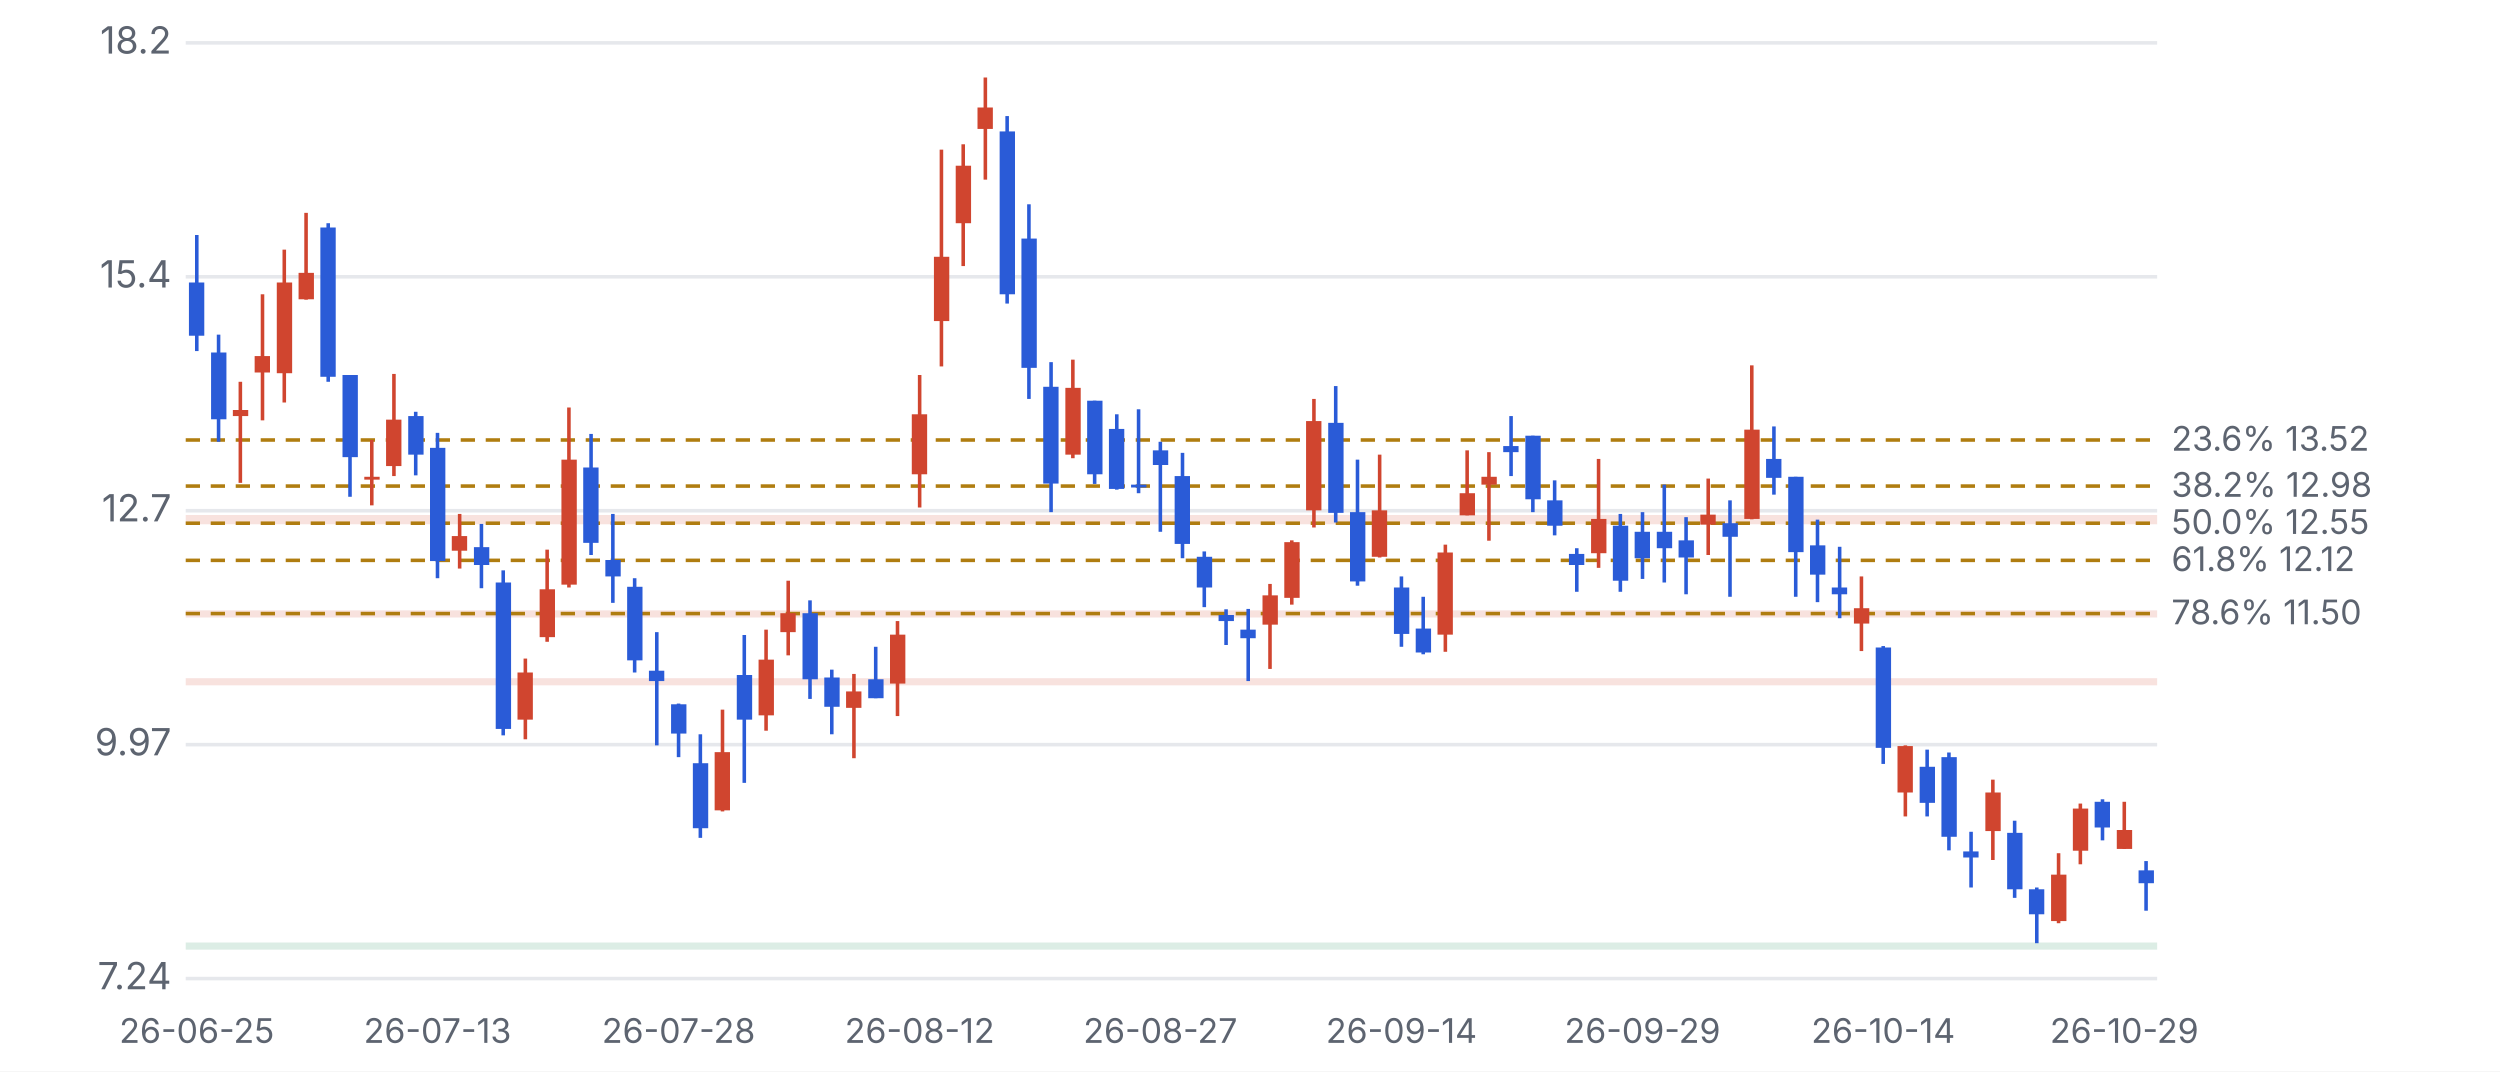
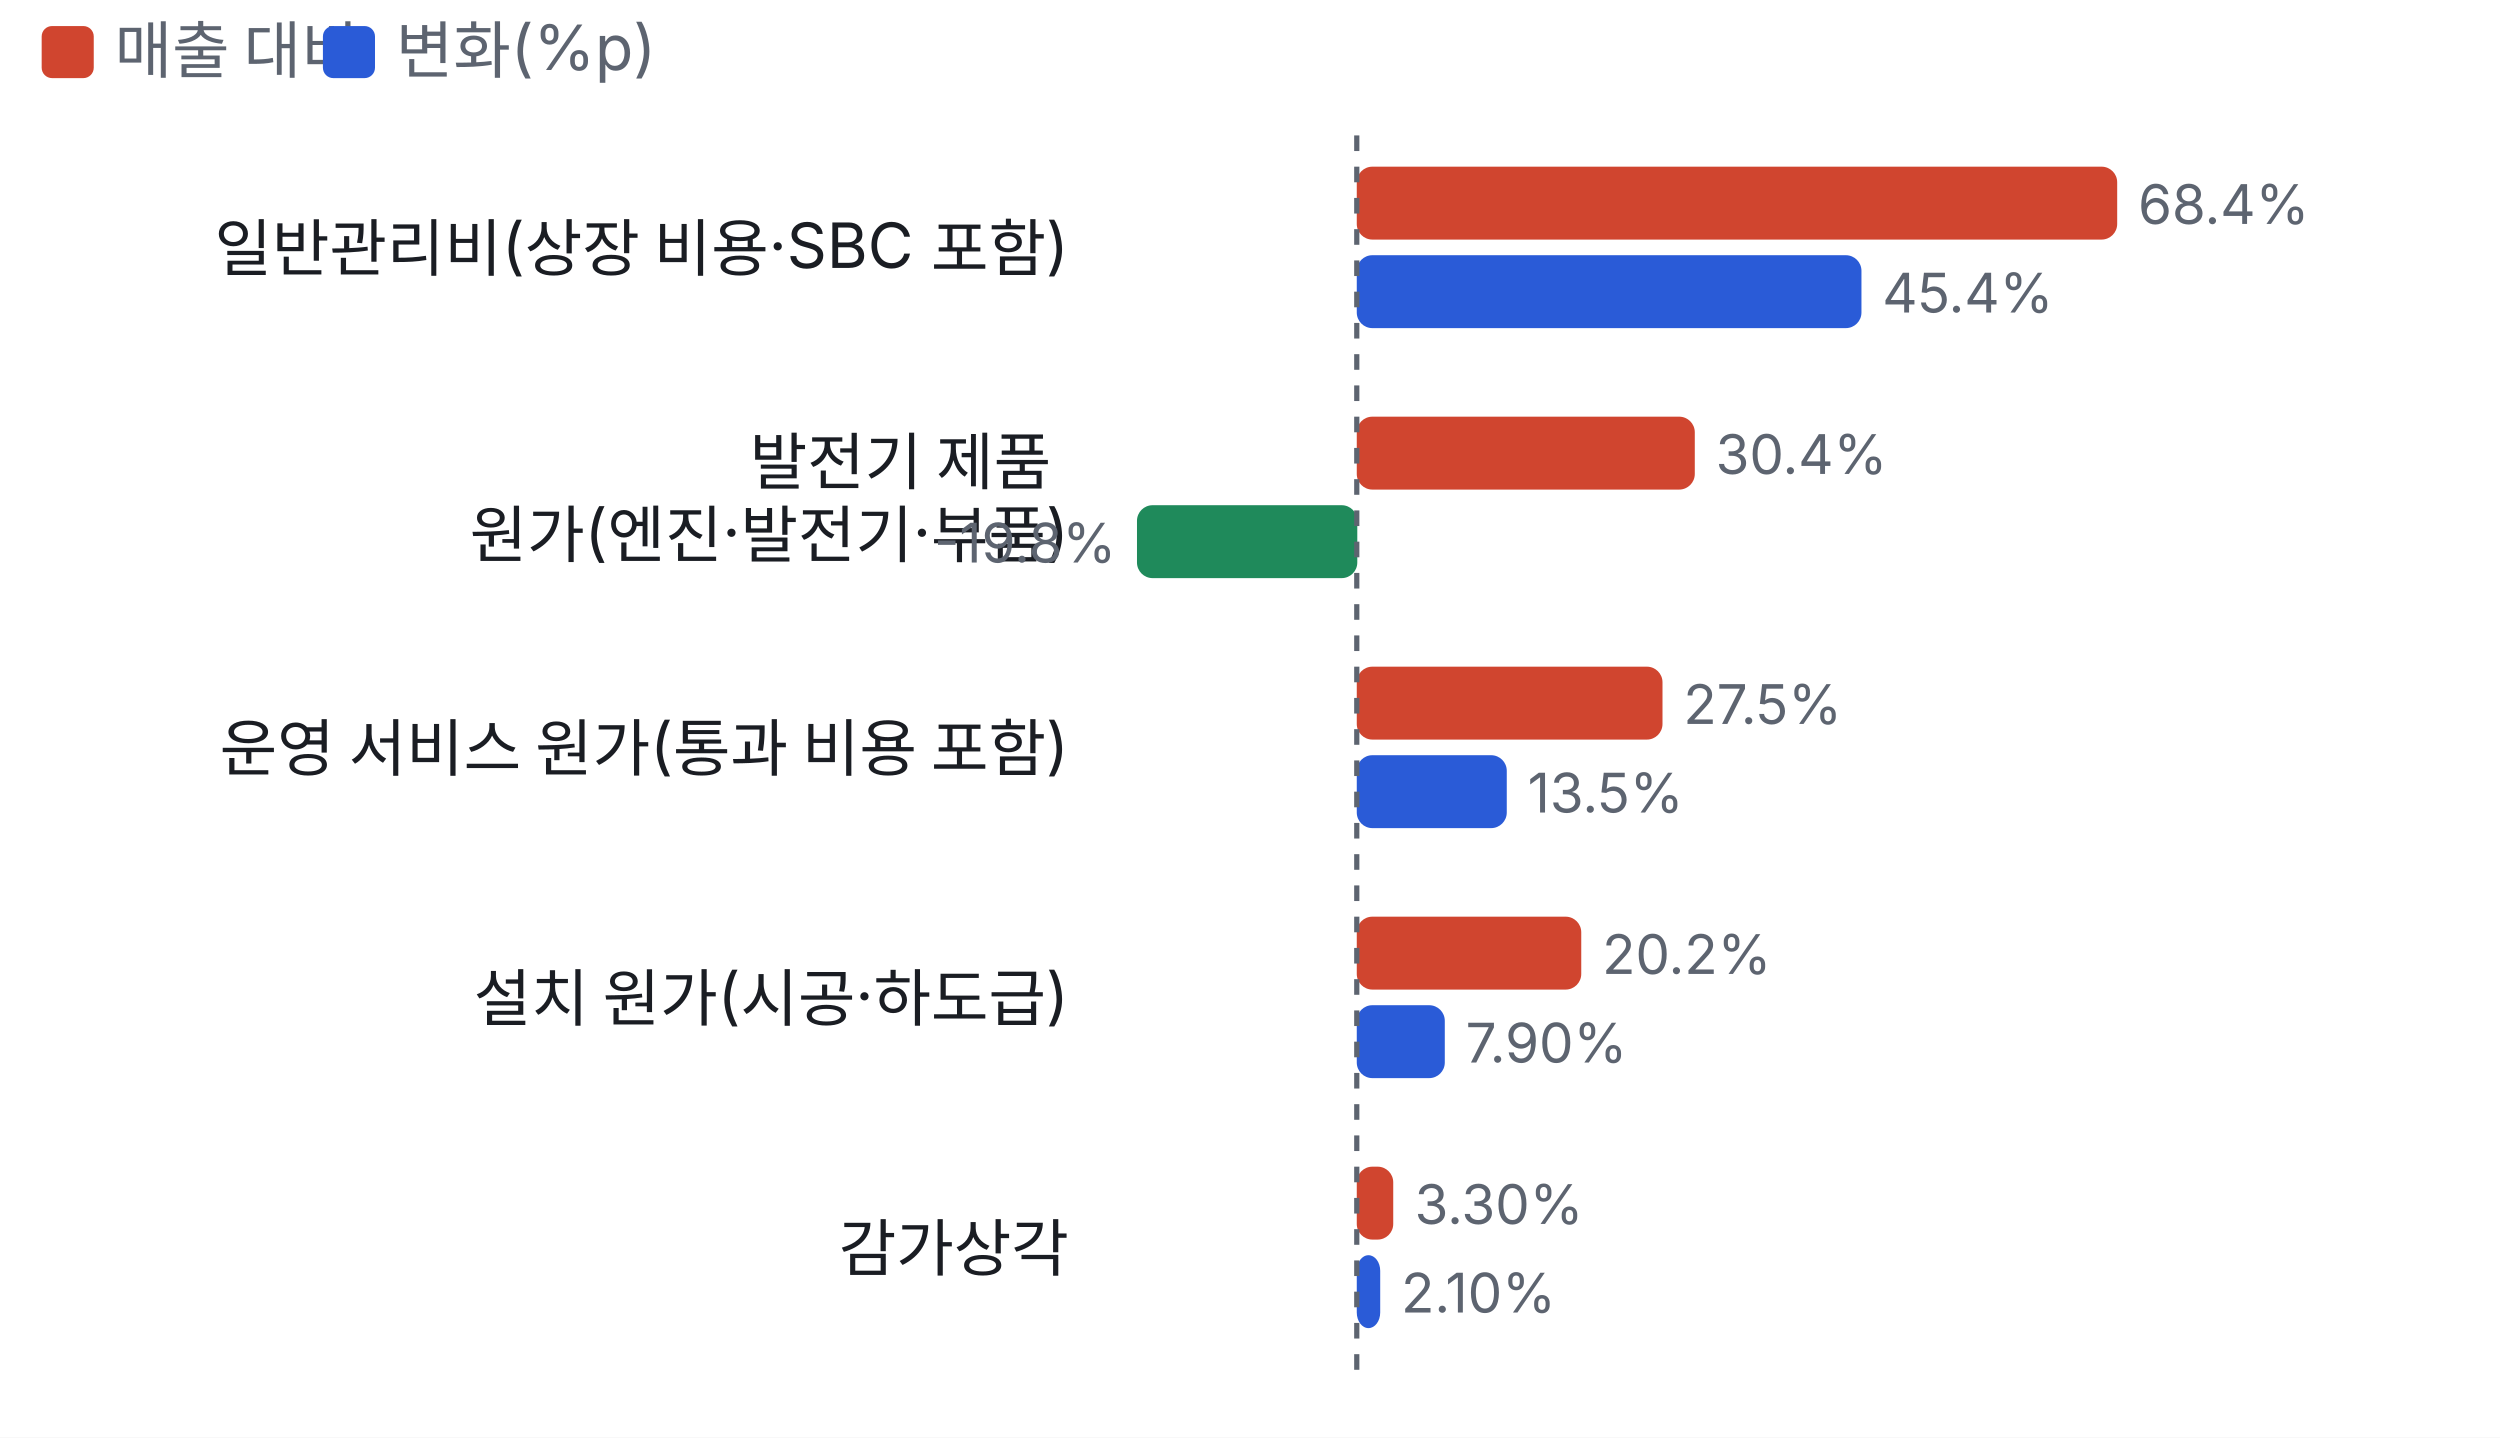
- <svg xmlns="http://www.w3.org/2000/svg" viewBox="0 0 700 300" width="700" height="300">
+ <svg xmlns="http://www.w3.org/2000/svg" viewBox="0 0 480 276" width="480" height="276">
  <style>text{fill:#5d6470;font-size:10.5px;font-family:-apple-system,'Apple SD Gothic Neo','Malgun Gothic',sans-serif}</style>
  <rect width="100%" height="100%" fill="#ffffff" />
-   <g transform="translate(0,0)">
-     <line x1="52" x2="604" y1="274.0" y2="274.0" stroke="#e6e8ec" />
-     <text x="48" y="277.0" text-anchor="end">7.24</text>
-     <line x1="52" x2="604" y1="208.5" y2="208.5" stroke="#e6e8ec" />
-     <text x="48" y="211.5" text-anchor="end">9.97</text>
-     <line x1="52" x2="604" y1="143.0" y2="143.0" stroke="#e6e8ec" />
-     <text x="48" y="146.0" text-anchor="end">12.7</text>
-     <line x1="52" x2="604" y1="77.5" y2="77.5" stroke="#e6e8ec" />
-     <text x="48" y="80.5" text-anchor="end">15.4</text>
-     <line x1="52" x2="604" y1="12.0" y2="12.0" stroke="#e6e8ec" />
-     <text x="48" y="15.0" text-anchor="end">18.2</text>
-     <rect x="52" y="263.9" width="552" height="2.0" fill="#1f8a5b" opacity="0.16" />
-     <rect x="52" y="189.9" width="552" height="2.0" fill="#d0452f" opacity="0.16" />
-     <rect x="52" y="170.9" width="552" height="2.0" fill="#d0452f" opacity="0.16" />
-     <rect x="52" y="144.2" width="552" height="2.6" fill="#d0452f" opacity="0.16" />
-     <line x1="52" x2="604" y1="123.2" y2="123.2" stroke="#b07d10" stroke-dasharray="4 3" />
-     <text x="608" y="126.2" style="font-size:9.5px">23.6% 13.52</text>
-     <line x1="52" x2="604" y1="136.1" y2="136.1" stroke="#b07d10" stroke-dasharray="4 3" />
-     <text x="608" y="139.1" style="font-size:9.5px">38.2% 12.98</text>
-     <line x1="52" x2="604" y1="146.5" y2="146.5" stroke="#b07d10" stroke-dasharray="4 3" />
-     <text x="608" y="149.5" style="font-size:9.5px">50.0% 12.55</text>
-     <line x1="52" x2="604" y1="156.9" y2="156.9" stroke="#b07d10" stroke-dasharray="4 3" />
-     <text x="608" y="159.9" style="font-size:9.5px">61.8% 12.12</text>
-     <line x1="52" x2="604" y1="171.8" y2="171.8" stroke="#b07d10" stroke-dasharray="4 3" />
-     <text x="608" y="174.8" style="font-size:9.5px">78.6% 11.50</text>
-     <line x1="55.1" x2="55.1" y1="65.8" y2="98.3" stroke="#2a5bd7" />
-     <rect x="52.9" y="79.1" width="4.3" height="14.9" fill="#2a5bd7" />
-     <text x="55.1" y="292" text-anchor="middle" style="font-size:9.5px">26-06-25</text>
-     <line x1="61.2" x2="61.2" y1="93.7" y2="123.7" stroke="#2a5bd7" />
-     <rect x="59.1" y="98.7" width="4.3" height="18.7" fill="#2a5bd7" />
-     <line x1="67.3" x2="67.3" y1="106.9" y2="135.2" stroke="#d0452f" />
-     <rect x="65.2" y="114.8" width="4.3" height="1.7" fill="#d0452f" />
-     <line x1="73.5" x2="73.5" y1="82.4" y2="117.7" stroke="#d0452f" />
-     <rect x="71.3" y="99.7" width="4.3" height="4.6" fill="#d0452f" />
-     <line x1="79.6" x2="79.6" y1="69.9" y2="112.7" stroke="#d0452f" />
-     <rect x="77.5" y="79.1" width="4.3" height="25.4" fill="#d0452f" />
-     <line x1="85.7" x2="85.7" y1="59.6" y2="83.9" stroke="#d0452f" />
-     <rect x="83.6" y="76.4" width="4.3" height="7.4" fill="#d0452f" />
-     <line x1="91.9" x2="91.9" y1="62.5" y2="106.9" stroke="#2a5bd7" />
-     <rect x="89.7" y="63.7" width="4.3" height="41.8" fill="#2a5bd7" />
-     <line x1="98.0" x2="98.0" y1="105.0" y2="139.1" stroke="#2a5bd7" />
-     <rect x="95.9" y="105.0" width="4.3" height="23.0" fill="#2a5bd7" />
-     <line x1="104.1" x2="104.1" y1="123.2" y2="141.5" stroke="#d0452f" />
-     <rect x="102.0" y="133.5" width="4.3" height="0.8" fill="#d0452f" />
-     <line x1="110.3" x2="110.3" y1="104.7" y2="133.3" stroke="#d0452f" />
-     <rect x="108.1" y="117.5" width="4.3" height="13.0" fill="#d0452f" />
-     <line x1="116.4" x2="116.4" y1="115.3" y2="133.1" stroke="#2a5bd7" />
-     <rect x="114.3" y="116.5" width="4.3" height="10.8" fill="#2a5bd7" />
-     <line x1="122.5" x2="122.5" y1="121.2" y2="161.9" stroke="#2a5bd7" />
-     <rect x="120.4" y="125.4" width="4.3" height="31.7" fill="#2a5bd7" />
-     <text x="122.5" y="292" text-anchor="middle" style="font-size:9.5px">26-07-13</text>
-     <line x1="128.7" x2="128.7" y1="143.9" y2="159.2" stroke="#d0452f" />
-     <rect x="126.5" y="150.1" width="4.3" height="4.1" fill="#d0452f" />
-     <line x1="134.8" x2="134.8" y1="146.7" y2="164.7" stroke="#2a5bd7" />
-     <rect x="132.7" y="153.2" width="4.3" height="5.0" fill="#2a5bd7" />
-     <line x1="140.9" x2="140.9" y1="159.7" y2="205.9" stroke="#2a5bd7" />
-     <rect x="138.8" y="163.1" width="4.3" height="41.0" fill="#2a5bd7" />
-     <line x1="147.1" x2="147.1" y1="184.4" y2="207.0" stroke="#d0452f" />
-     <rect x="144.9" y="188.3" width="4.3" height="13.2" fill="#d0452f" />
-     <line x1="153.2" x2="153.2" y1="153.9" y2="179.7" stroke="#d0452f" />
-     <rect x="151.1" y="165.0" width="4.3" height="13.4" fill="#d0452f" />
-     <line x1="159.3" x2="159.3" y1="114.1" y2="164.5" stroke="#d0452f" />
-     <rect x="157.2" y="128.7" width="4.3" height="35.0" fill="#d0452f" />
-     <line x1="165.5" x2="165.5" y1="121.5" y2="155.4" stroke="#2a5bd7" />
-     <rect x="163.3" y="130.9" width="4.3" height="21.1" fill="#2a5bd7" />
-     <line x1="171.6" x2="171.6" y1="143.9" y2="168.8" stroke="#2a5bd7" />
-     <rect x="169.5" y="156.8" width="4.3" height="4.6" fill="#2a5bd7" />
-     <line x1="177.7" x2="177.7" y1="161.9" y2="188.3" stroke="#2a5bd7" />
-     <rect x="175.6" y="164.3" width="4.3" height="20.6" fill="#2a5bd7" />
-     <line x1="183.9" x2="183.9" y1="177.0" y2="208.7" stroke="#2a5bd7" />
-     <rect x="181.7" y="187.8" width="4.3" height="2.9" fill="#2a5bd7" />
-     <line x1="190.0" x2="190.0" y1="197.0" y2="212.0" stroke="#2a5bd7" />
-     <rect x="187.9" y="197.2" width="4.3" height="8.2" fill="#2a5bd7" />
-     <text x="190.0" y="292" text-anchor="middle" style="font-size:9.5px">26-07-28</text>
-     <line x1="196.1" x2="196.1" y1="205.6" y2="234.6" stroke="#2a5bd7" />
-     <rect x="194.0" y="213.7" width="4.3" height="18.2" fill="#2a5bd7" />
-     <line x1="202.3" x2="202.3" y1="198.7" y2="227.2" stroke="#d0452f" />
-     <rect x="200.1" y="210.6" width="4.3" height="16.3" fill="#d0452f" />
-     <line x1="208.4" x2="208.4" y1="177.8" y2="219.2" stroke="#2a5bd7" />
-     <rect x="206.3" y="189.0" width="4.3" height="12.5" fill="#2a5bd7" />
-     <line x1="214.5" x2="214.5" y1="176.3" y2="204.6" stroke="#d0452f" />
-     <rect x="212.4" y="184.7" width="4.3" height="15.6" fill="#d0452f" />
-     <line x1="220.7" x2="220.7" y1="162.6" y2="183.5" stroke="#d0452f" />
-     <rect x="218.5" y="171.7" width="4.3" height="5.3" fill="#d0452f" />
-     <line x1="226.8" x2="226.8" y1="168.1" y2="195.7" stroke="#2a5bd7" />
-     <rect x="224.7" y="171.7" width="4.3" height="18.5" fill="#2a5bd7" />
-     <line x1="232.9" x2="232.9" y1="187.5" y2="205.6" stroke="#2a5bd7" />
-     <rect x="230.8" y="189.7" width="4.3" height="8.2" fill="#2a5bd7" />
-     <line x1="239.1" x2="239.1" y1="188.7" y2="212.3" stroke="#d0452f" />
-     <rect x="236.9" y="193.6" width="4.3" height="4.6" fill="#d0452f" />
-     <line x1="245.2" x2="245.2" y1="181.1" y2="195.5" stroke="#2a5bd7" />
-     <rect x="243.1" y="190.2" width="4.3" height="5.3" fill="#2a5bd7" />
-     <line x1="251.3" x2="251.3" y1="173.9" y2="200.5" stroke="#d0452f" />
-     <rect x="249.2" y="177.7" width="4.3" height="13.7" fill="#d0452f" />
-     <line x1="257.5" x2="257.5" y1="105.0" y2="142.1" stroke="#d0452f" />
-     <rect x="255.3" y="116.0" width="4.3" height="16.8" fill="#d0452f" />
-     <text x="257.5" y="292" text-anchor="middle" style="font-size:9.5px">26-08-12</text>
-     <line x1="263.6" x2="263.6" y1="41.9" y2="102.6" stroke="#d0452f" />
-     <rect x="261.5" y="71.9" width="4.3" height="18.0" fill="#d0452f" />
-     <line x1="269.7" x2="269.7" y1="40.4" y2="74.5" stroke="#d0452f" />
-     <rect x="267.6" y="46.4" width="4.3" height="16.1" fill="#d0452f" />
-     <line x1="275.9" x2="275.9" y1="21.7" y2="50.3" stroke="#d0452f" />
-     <rect x="273.7" y="30.1" width="4.3" height="6.0" fill="#d0452f" />
-     <line x1="282.0" x2="282.0" y1="32.5" y2="85.0" stroke="#2a5bd7" />
-     <rect x="279.9" y="36.8" width="4.3" height="45.6" fill="#2a5bd7" />
-     <line x1="288.1" x2="288.1" y1="57.2" y2="111.7" stroke="#2a5bd7" />
-     <rect x="286.0" y="66.8" width="4.3" height="36.2" fill="#2a5bd7" />
-     <line x1="294.3" x2="294.3" y1="101.4" y2="143.4" stroke="#2a5bd7" />
-     <rect x="292.1" y="108.3" width="4.3" height="27.1" fill="#2a5bd7" />
-     <line x1="300.4" x2="300.4" y1="100.7" y2="128.3" stroke="#d0452f" />
-     <rect x="298.3" y="108.6" width="4.3" height="18.7" fill="#d0452f" />
-     <line x1="306.5" x2="306.5" y1="112.2" y2="135.5" stroke="#2a5bd7" />
-     <rect x="304.4" y="112.2" width="4.3" height="20.6" fill="#2a5bd7" />
-     <line x1="312.7" x2="312.7" y1="116.0" y2="137.1" stroke="#2a5bd7" />
-     <rect x="310.5" y="120.1" width="4.3" height="16.8" fill="#2a5bd7" />
-     <line x1="318.8" x2="318.8" y1="114.6" y2="138.1" stroke="#2a5bd7" />
-     <rect x="316.7" y="135.7" width="4.3" height="0.8" fill="#2a5bd7" />
-     <line x1="324.9" x2="324.9" y1="123.7" y2="148.9" stroke="#2a5bd7" />
-     <rect x="322.8" y="126.1" width="4.3" height="4.1" fill="#2a5bd7" />
-     <text x="324.9" y="292" text-anchor="middle" style="font-size:9.5px">26-08-27</text>
-     <line x1="331.1" x2="331.1" y1="126.8" y2="156.3" stroke="#2a5bd7" />
-     <rect x="328.9" y="133.3" width="4.3" height="19.0" fill="#2a5bd7" />
-     <line x1="337.2" x2="337.2" y1="154.4" y2="170.0" stroke="#2a5bd7" />
-     <rect x="335.1" y="155.9" width="4.3" height="8.6" fill="#2a5bd7" />
-     <line x1="343.3" x2="343.3" y1="170.6" y2="180.6" stroke="#2a5bd7" />
-     <rect x="341.2" y="172.2" width="4.3" height="1.7" fill="#2a5bd7" />
-     <line x1="349.5" x2="349.5" y1="170.5" y2="190.7" stroke="#2a5bd7" />
-     <rect x="347.3" y="176.3" width="4.3" height="2.4" fill="#2a5bd7" />
-     <line x1="355.6" x2="355.6" y1="163.5" y2="187.3" stroke="#d0452f" />
-     <rect x="353.5" y="166.7" width="4.3" height="8.2" fill="#d0452f" />
-     <line x1="361.7" x2="361.7" y1="151.3" y2="169.3" stroke="#d0452f" />
-     <rect x="359.6" y="151.8" width="4.3" height="15.6" fill="#d0452f" />
-     <line x1="367.9" x2="367.9" y1="111.7" y2="147.7" stroke="#d0452f" />
-     <rect x="365.7" y="117.9" width="4.3" height="25.0" fill="#d0452f" />
-     <line x1="374.0" x2="374.0" y1="108.1" y2="146.3" stroke="#2a5bd7" />
-     <rect x="371.9" y="118.4" width="4.3" height="25.2" fill="#2a5bd7" />
-     <line x1="380.1" x2="380.1" y1="128.7" y2="164.0" stroke="#2a5bd7" />
-     <rect x="378.0" y="143.4" width="4.3" height="19.4" fill="#2a5bd7" />
-     <line x1="386.3" x2="386.3" y1="127.3" y2="156.1" stroke="#d0452f" />
-     <rect x="384.1" y="142.9" width="4.3" height="13.0" fill="#d0452f" />
-     <line x1="392.4" x2="392.4" y1="161.4" y2="181.1" stroke="#2a5bd7" />
-     <rect x="390.3" y="164.5" width="4.3" height="13.0" fill="#2a5bd7" />
-     <text x="392.4" y="292" text-anchor="middle" style="font-size:9.5px">26-09-14</text>
-     <line x1="398.5" x2="398.5" y1="167.1" y2="183.2" stroke="#2a5bd7" />
-     <rect x="396.4" y="176.0" width="4.3" height="6.7" fill="#2a5bd7" />
-     <line x1="404.7" x2="404.7" y1="152.5" y2="182.5" stroke="#d0452f" />
-     <rect x="402.5" y="154.7" width="4.3" height="23.0" fill="#d0452f" />
-     <line x1="410.8" x2="410.8" y1="126.1" y2="144.3" stroke="#d0452f" />
-     <rect x="408.7" y="138.1" width="4.3" height="6.2" fill="#d0452f" />
-     <line x1="416.9" x2="416.9" y1="126.6" y2="151.4" stroke="#d0452f" />
-     <rect x="414.8" y="133.5" width="4.3" height="2.2" fill="#d0452f" />
-     <line x1="423.1" x2="423.1" y1="116.5" y2="133.3" stroke="#2a5bd7" />
-     <rect x="420.9" y="124.9" width="4.3" height="1.7" fill="#2a5bd7" />
-     <line x1="429.2" x2="429.2" y1="122.0" y2="143.4" stroke="#2a5bd7" />
-     <rect x="427.1" y="122.0" width="4.3" height="17.8" fill="#2a5bd7" />
-     <line x1="435.3" x2="435.3" y1="134.5" y2="149.9" stroke="#2a5bd7" />
-     <rect x="433.2" y="140.1" width="4.3" height="7.1" fill="#2a5bd7" />
-     <line x1="441.5" x2="441.5" y1="153.5" y2="165.7" stroke="#2a5bd7" />
-     <rect x="439.3" y="155.1" width="4.3" height="3.1" fill="#2a5bd7" />
-     <line x1="447.6" x2="447.6" y1="128.5" y2="159.0" stroke="#d0452f" />
-     <rect x="445.5" y="145.3" width="4.3" height="9.6" fill="#d0452f" />
-     <line x1="453.7" x2="453.7" y1="143.9" y2="165.7" stroke="#2a5bd7" />
-     <rect x="451.6" y="147.2" width="4.3" height="15.4" fill="#2a5bd7" />
-     <line x1="459.9" x2="459.9" y1="143.4" y2="162.1" stroke="#2a5bd7" />
-     <rect x="457.7" y="148.9" width="4.3" height="7.4" fill="#2a5bd7" />
-     <text x="459.9" y="292" text-anchor="middle" style="font-size:9.5px">26-09-29</text>
-     <line x1="466.0" x2="466.0" y1="135.7" y2="163.1" stroke="#2a5bd7" />
-     <rect x="463.9" y="148.9" width="4.3" height="4.6" fill="#2a5bd7" />
-     <line x1="472.1" x2="472.1" y1="144.8" y2="166.4" stroke="#2a5bd7" />
-     <rect x="470.0" y="151.3" width="4.3" height="4.8" fill="#2a5bd7" />
-     <line x1="478.3" x2="478.3" y1="134.0" y2="155.4" stroke="#d0452f" />
-     <rect x="476.1" y="144.1" width="4.3" height="2.8" fill="#d0452f" />
-     <line x1="484.4" x2="484.4" y1="140.1" y2="167.1" stroke="#2a5bd7" />
-     <rect x="482.3" y="146.5" width="4.3" height="3.8" fill="#2a5bd7" />
-     <line x1="490.5" x2="490.5" y1="102.3" y2="145.4" stroke="#d0452f" />
-     <rect x="488.4" y="120.3" width="4.3" height="25.0" fill="#d0452f" />
-     <line x1="496.7" x2="496.7" y1="119.4" y2="138.5" stroke="#2a5bd7" />
-     <rect x="494.5" y="128.5" width="4.3" height="5.3" fill="#2a5bd7" />
-     <line x1="502.8" x2="502.8" y1="133.5" y2="167.1" stroke="#2a5bd7" />
-     <rect x="500.7" y="133.5" width="4.3" height="21.1" fill="#2a5bd7" />
-     <line x1="508.9" x2="508.9" y1="145.5" y2="168.6" stroke="#2a5bd7" />
-     <rect x="506.8" y="152.7" width="4.3" height="8.2" fill="#2a5bd7" />
-     <line x1="515.1" x2="515.1" y1="153.1" y2="173.1" stroke="#2a5bd7" />
-     <rect x="512.9" y="164.5" width="4.3" height="1.9" fill="#2a5bd7" />
-     <line x1="521.2" x2="521.2" y1="161.4" y2="182.3" stroke="#d0452f" />
-     <rect x="519.1" y="170.3" width="4.3" height="4.3" fill="#d0452f" />
-     <line x1="527.3" x2="527.3" y1="180.9" y2="213.9" stroke="#2a5bd7" />
-     <rect x="525.2" y="181.3" width="4.3" height="28.1" fill="#2a5bd7" />
-     <text x="527.3" y="292" text-anchor="middle" style="font-size:9.5px">26-10-14</text>
-     <line x1="533.5" x2="533.5" y1="208.7" y2="228.6" stroke="#d0452f" />
-     <rect x="531.3" y="208.9" width="4.3" height="13.0" fill="#d0452f" />
-     <line x1="539.6" x2="539.6" y1="209.9" y2="228.6" stroke="#2a5bd7" />
-     <rect x="537.5" y="214.7" width="4.3" height="10.1" fill="#2a5bd7" />
-     <line x1="545.7" x2="545.7" y1="210.7" y2="238.1" stroke="#2a5bd7" />
-     <rect x="543.6" y="212.0" width="4.3" height="22.3" fill="#2a5bd7" />
-     <line x1="551.9" x2="551.9" y1="232.9" y2="248.5" stroke="#2a5bd7" />
-     <rect x="549.7" y="238.4" width="4.3" height="1.7" fill="#2a5bd7" />
-     <line x1="558.0" x2="558.0" y1="218.3" y2="240.8" stroke="#d0452f" />
-     <rect x="555.9" y="221.9" width="4.3" height="10.8" fill="#d0452f" />
-     <line x1="564.1" x2="564.1" y1="229.8" y2="251.4" stroke="#2a5bd7" />
-     <rect x="562.0" y="233.2" width="4.3" height="15.8" fill="#2a5bd7" />
-     <line x1="570.3" x2="570.3" y1="248.5" y2="264.1" stroke="#2a5bd7" />
-     <rect x="568.1" y="249.0" width="4.3" height="7.0" fill="#2a5bd7" />
-     <line x1="576.4" x2="576.4" y1="238.9" y2="258.5" stroke="#d0452f" />
-     <rect x="574.3" y="244.9" width="4.3" height="13.0" fill="#d0452f" />
-     <line x1="582.5" x2="582.5" y1="225.0" y2="242.0" stroke="#d0452f" />
-     <rect x="580.4" y="226.4" width="4.3" height="11.8" fill="#d0452f" />
-     <line x1="588.7" x2="588.7" y1="223.8" y2="235.3" stroke="#2a5bd7" />
-     <rect x="586.5" y="224.5" width="4.3" height="7.2" fill="#2a5bd7" />
-     <line x1="594.8" x2="594.8" y1="224.5" y2="237.7" stroke="#d0452f" />
-     <rect x="592.7" y="232.4" width="4.3" height="5.3" fill="#d0452f" />
-     <text x="594.8" y="292" text-anchor="middle" style="font-size:9.5px">26-10-29</text>
-     <line x1="600.9" x2="600.9" y1="241.1" y2="255.0" stroke="#2a5bd7" />
-     <rect x="598.8" y="243.7" width="4.3" height="3.6" fill="#2a5bd7" />
+   <rect x="8" y="5" width="10" height="10" rx="2" fill="#d0452f" />
+   <text x="22" y="14" style="font-size:12px">매출 대비</text>
+   <rect x="62" y="5" width="10" height="10" rx="2" fill="#2a5bd7" />
+   <text x="76" y="14" style="font-size:12px">변화(%p)</text>
+   <g transform="translate(0,22)">
+     <text x="205.2" y="30" text-anchor="end" style="fill:#1a1d23;font-size:12px">
+       <tspan x="205.2" dy="0">일반관리비(상장 비용·SBC 포함)</tspan>
+     </text>
+     <rect x="260.5" y="10" width="146.0" height="14" rx="3" fill="#d0452f" />
+     <text x="410.5" y="21">68.4%</text>
+     <rect x="260.5" y="27" width="96.9" height="14" rx="3" fill="#2a5bd7" />
+     <text x="361.4" y="38">45.4%</text>
+     <text x="205.2" y="71" text-anchor="end" style="fill:#1a1d23;font-size:12px">
+       <tspan x="205.2" dy="0">발전기 제품</tspan>
+       <tspan x="205.2" dy="14">원가(엔진·발전기·부품)</tspan>
+     </text>
+     <rect x="260.5" y="58" width="64.9" height="14" rx="3" fill="#d0452f" />
+     <text x="329.4" y="69">30.4%</text>
+     <rect x="218.3" y="75" width="42.3" height="14" rx="3" fill="#1f8a5b" />
+     <text x="214.3" y="86" text-anchor="end">-19.8%</text>
+     <text x="205.2" y="126" text-anchor="end" style="fill:#1a1d23;font-size:12px">
+       <tspan x="205.2" dy="0">운영 서비스 원가(통과 비용 포함)</tspan>
+     </text>
+     <rect x="260.5" y="106" width="58.7" height="14" rx="3" fill="#d0452f" />
+     <text x="323.2" y="117">27.5%</text>
+     <rect x="260.5" y="123" width="28.8" height="14" rx="3" fill="#2a5bd7" />
+     <text x="293.3" y="134">13.5%</text>
+     <text x="205.2" y="174" text-anchor="end" style="fill:#1a1d23;font-size:12px">
+       <tspan x="205.2" dy="0">설치 원가(시공·하도급)</tspan>
+     </text>
+     <rect x="260.5" y="154" width="43.1" height="14" rx="3" fill="#d0452f" />
+     <text x="307.6" y="165">20.2%</text>
+     <rect x="260.5" y="171" width="16.9" height="14" rx="3" fill="#2a5bd7" />
+     <text x="281.4" y="182">7.90%</text>
+     <text x="205.2" y="222" text-anchor="end" style="fill:#1a1d23;font-size:12px">
+       <tspan x="205.2" dy="0">감가상각</tspan>
+     </text>
+     <rect x="260.5" y="202" width="7.0" height="14" rx="3" fill="#d0452f" />
+     <text x="271.6" y="213">3.30%</text>
+     <rect x="260.5" y="219" width="4.5" height="14" rx="3" fill="#2a5bd7" />
+     <text x="269.0" y="230">2.10%</text>
+     <line x1="260.5" x2="260.5" y1="4" y2="244" stroke="#5d6470" stroke-dasharray="3 3" />
  </g>
</svg>
